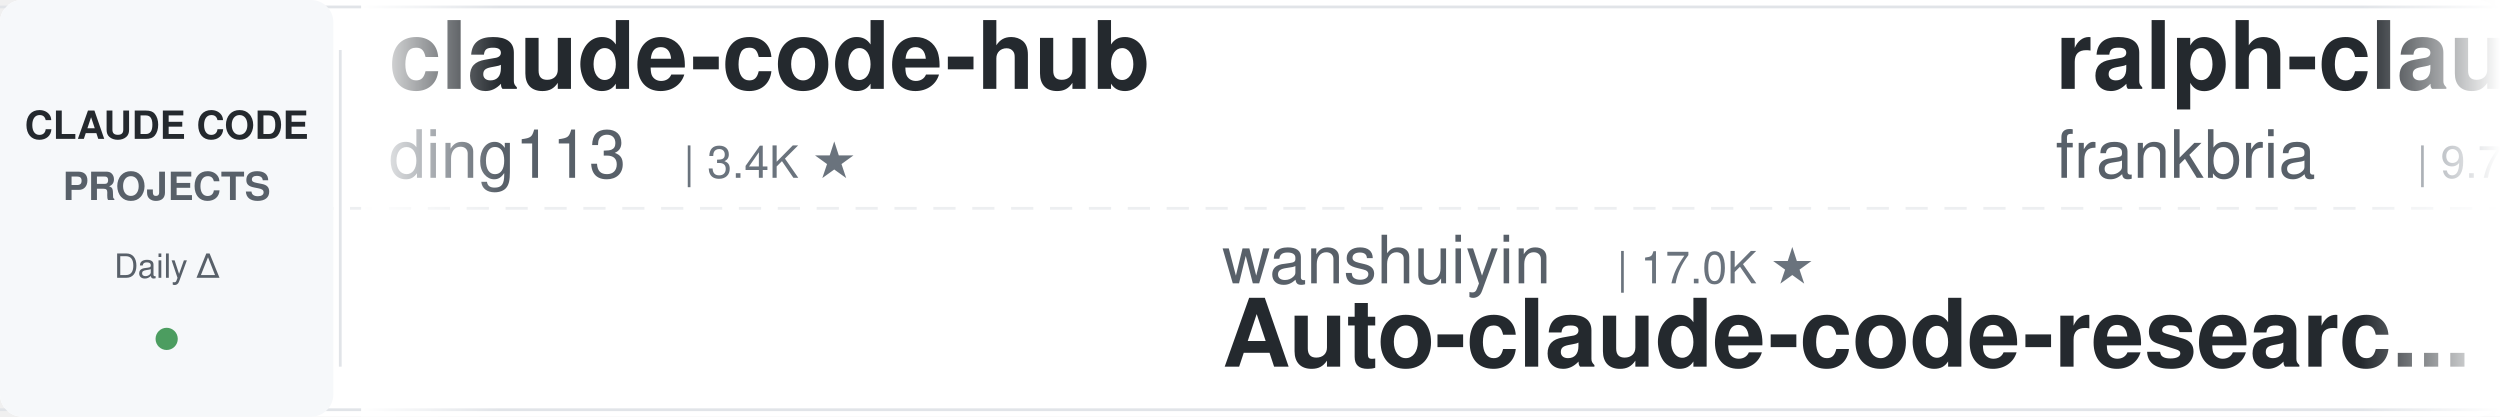
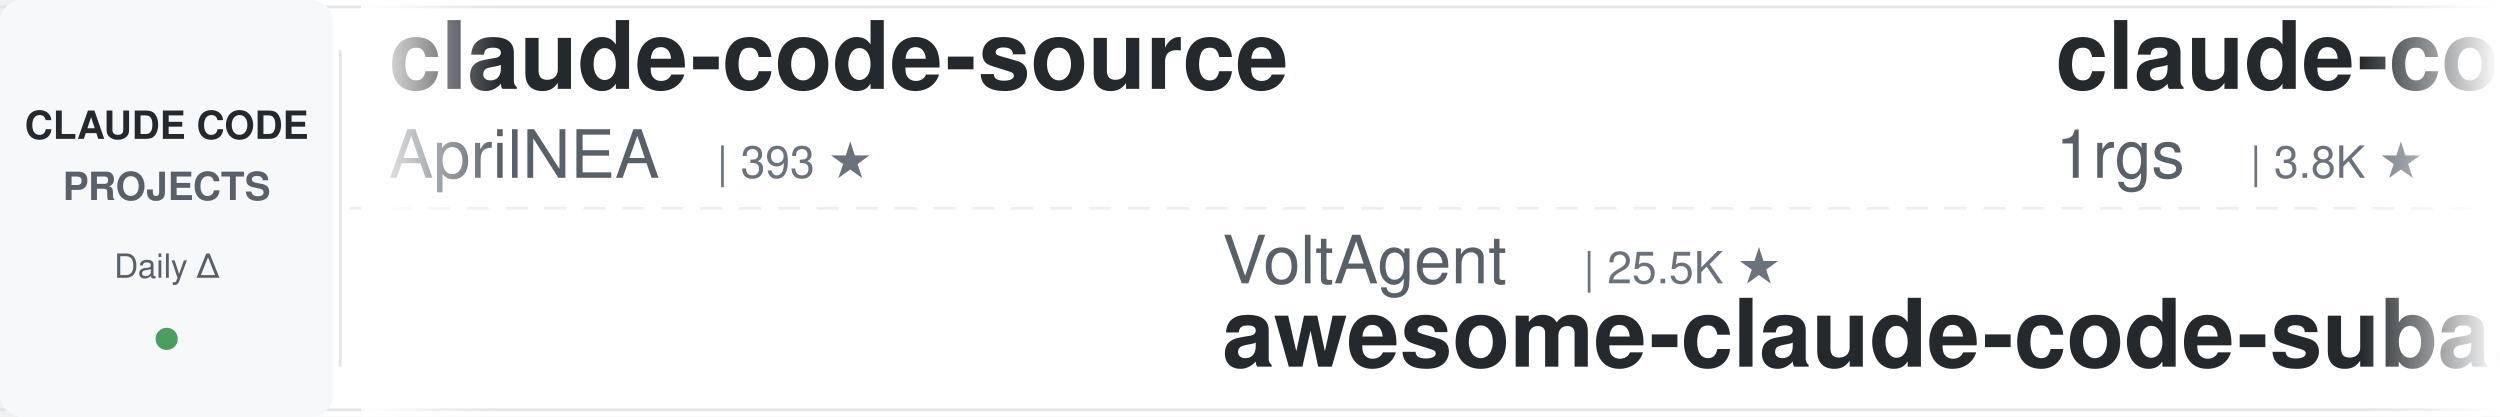
<svg xmlns="http://www.w3.org/2000/svg" width="900" height="150">
  <defs>
    <linearGradient id="leftFade" x1="0%" y1="0%" x2="100%" y2="0%">
      <stop offset="0%" style="stop-color:#ffffff;stop-opacity:1" />
      <stop offset="100%" style="stop-color:#ffffff;stop-opacity:0" />
    </linearGradient>
    <linearGradient id="rightFade" x1="0%" y1="0%" x2="100%" y2="0%">
      <stop offset="0%" style="stop-color:#ffffff;stop-opacity:0" />
      <stop offset="100%" style="stop-color:#ffffff;stop-opacity:1" />
    </linearGradient>
  </defs>
  <rect width="900" height="150" fill="#ffffff" rx="8" />
  <rect x="0" y="2" width="900" height="1" fill="#e1e4e8" />
  <rect x="0" y="147" width="900" height="1" fill="#e1e4e8" />
  <line x1="0" y1="75" x2="900" y2="75" stroke="#e1e4e8" stroke-width="1" stroke-dasharray="8 6" opacity="0.6" />
  <rect x="0" y="0" width="120" height="150" fill="#f6f8fa" rx="8" />
  <text x="60" y="50" font-family="-apple-system, BlinkMacSystemFont, 'Segoe UI', Helvetica, Arial, sans-serif" font-size="14" font-weight="600" fill="#24292e" text-anchor="middle">CLAUDE CODE</text>
  <text x="60" y="72" font-family="-apple-system, BlinkMacSystemFont, 'Segoe UI', Helvetica, Arial, sans-serif" font-size="14" font-weight="600" fill="#586069" text-anchor="middle">PROJECTS</text>
  <text x="60" y="100" font-family="-apple-system, BlinkMacSystemFont, 'Segoe UI', Helvetica, Arial, sans-serif" font-size="12" font-weight="500" fill="#586069" text-anchor="middle">Daily Δ</text>
  <circle cx="60" cy="122" r="4" fill="#22863a" opacity="0.8" />
  <rect x="122" y="18" width="1" height="114" fill="#e1e4e8" />
  <clipPath id="tickerClip">
    <rect x="130" y="0" width="770" height="150" />
  </clipPath>
  <g clip-path="url(#tickerClip)">
    <g id="tickerItems">
      <animateTransform attributeName="transform" attributeType="XML" type="translate" from="0 0" to="-3000 0" dur="54s" repeatCount="indefinite" />
      <g transform="translate(0, 0)">
-         <text x="140" y="32" font-family="-apple-system, BlinkMacSystemFont, 'Segoe UI', Helvetica, Arial, sans-serif" font-size="34" font-weight="600" fill="#24292e">claude-code-hub</text>
-         <text x="140" y="64" font-family="-apple-system, BlinkMacSystemFont, 'Segoe UI', Helvetica, Arial, sans-serif" font-size="24" font-weight="400" fill="#586069">ding113</text>
-         <text x="246" y="64" font-family="-apple-system, BlinkMacSystemFont, 'Segoe UI', Helvetica, Arial, sans-serif" font-size="16" font-weight="500" fill="#6a737d">| 3.4K ★</text>
+         <text x="140" y="32" font-family="-apple-system, BlinkMacSystemFont, 'Segoe UI', Helvetica, Arial, sans-serif" font-size="34" font-weight="600" fill="#24292e">claude-code-source</text>
+         <text x="140" y="64" font-family="-apple-system, BlinkMacSystemFont, 'Segoe UI', Helvetica, Arial, sans-serif" font-size="24" font-weight="400" fill="#586069">AprilNEA</text>
+         <text x="258" y="64" font-family="-apple-system, BlinkMacSystemFont, 'Segoe UI', Helvetica, Arial, sans-serif" font-size="16" font-weight="500" fill="#6a737d">| 393 ★</text>
      </g>
      <g transform="translate(300, 0)">
-         <text x="140" y="102" font-family="-apple-system, BlinkMacSystemFont, 'Segoe UI', Helvetica, Arial, sans-serif" font-size="24" font-weight="400" fill="#586069">wanshuiyin</text>
-         <text x="282" y="102" font-family="-apple-system, BlinkMacSystemFont, 'Segoe UI', Helvetica, Arial, sans-serif" font-size="16" font-weight="500" fill="#6a737d">| 17.0K ★</text>
-         <text x="140" y="132" font-family="-apple-system, BlinkMacSystemFont, 'Segoe UI', Helvetica, Arial, sans-serif" font-size="34" font-weight="600" fill="#24292e">Auto-claude-code-researc...</text>
+         <text x="140" y="102" font-family="-apple-system, BlinkMacSystemFont, 'Segoe UI', Helvetica, Arial, sans-serif" font-size="24" font-weight="400" fill="#586069">VoltAgent</text>
+         <text x="270" y="102" font-family="-apple-system, BlinkMacSystemFont, 'Segoe UI', Helvetica, Arial, sans-serif" font-size="16" font-weight="500" fill="#6a737d">| 25.5K ★</text>
+         <text x="140" y="132" font-family="-apple-system, BlinkMacSystemFont, 'Segoe UI', Helvetica, Arial, sans-serif" font-size="34" font-weight="600" fill="#24292e">awesome-claude-code-suba...</text>
      </g>
      <g transform="translate(600, 0)">
-         <text x="140" y="32" font-family="-apple-system, BlinkMacSystemFont, 'Segoe UI', Helvetica, Arial, sans-serif" font-size="34" font-weight="600" fill="#24292e">ralph-claude-code</text>
-         <text x="140" y="64" font-family="-apple-system, BlinkMacSystemFont, 'Segoe UI', Helvetica, Arial, sans-serif" font-size="24" font-weight="400" fill="#586069">frankbria</text>
-         <text x="270" y="64" font-family="-apple-system, BlinkMacSystemFont, 'Segoe UI', Helvetica, Arial, sans-serif" font-size="16" font-weight="500" fill="#6a737d">| 9.7K ★</text>
+         <text x="140" y="32" font-family="-apple-system, BlinkMacSystemFont, 'Segoe UI', Helvetica, Arial, sans-serif" font-size="34" font-weight="600" fill="#24292e">claude-code-proxy</text>
+         <text x="140" y="64" font-family="-apple-system, BlinkMacSystemFont, 'Segoe UI', Helvetica, Arial, sans-serif" font-size="24" font-weight="400" fill="#586069">1rgs</text>
+         <text x="210" y="64" font-family="-apple-system, BlinkMacSystemFont, 'Segoe UI', Helvetica, Arial, sans-serif" font-size="16" font-weight="500" fill="#6a737d">| 3.8K ★</text>
      </g>
      <g transform="translate(900, 0)">
-         <text x="140" y="102" font-family="-apple-system, BlinkMacSystemFont, 'Segoe UI', Helvetica, Arial, sans-serif" font-size="24" font-weight="400" fill="#586069">ChrisWiles</text>
-         <text x="282" y="102" font-family="-apple-system, BlinkMacSystemFont, 'Segoe UI', Helvetica, Arial, sans-serif" font-size="16" font-weight="500" fill="#6a737d">| 6.1K ★</text>
-         <text x="140" y="132" font-family="-apple-system, BlinkMacSystemFont, 'Segoe UI', Helvetica, Arial, sans-serif" font-size="34" font-weight="600" fill="#24292e">claude-code-showcase</text>
+         <text x="140" y="102" font-family="-apple-system, BlinkMacSystemFont, 'Segoe UI', Helvetica, Arial, sans-serif" font-size="24" font-weight="400" fill="#586069">anthropics</text>
+         <text x="282" y="102" font-family="-apple-system, BlinkMacSystemFont, 'Segoe UI', Helvetica, Arial, sans-serif" font-size="16" font-weight="500" fill="#6a737d">| 179.9K ★</text>
+         <text x="140" y="132" font-family="-apple-system, BlinkMacSystemFont, 'Segoe UI', Helvetica, Arial, sans-serif" font-size="34" font-weight="600" fill="#24292e">skills</text>
      </g>
      <g transform="translate(1200, 0)">
-         <text x="140" y="32" font-family="-apple-system, BlinkMacSystemFont, 'Segoe UI', Helvetica, Arial, sans-serif" font-size="34" font-weight="600" fill="#24292e">claude-coder</text>
-         <text x="140" y="64" font-family="-apple-system, BlinkMacSystemFont, 'Segoe UI', Helvetica, Arial, sans-serif" font-size="24" font-weight="400" fill="#586069">kodu-ai</text>
-         <text x="246" y="64" font-family="-apple-system, BlinkMacSystemFont, 'Segoe UI', Helvetica, Arial, sans-serif" font-size="16" font-weight="500" fill="#6a737d">| 5.2K ★</text>
+         <text x="140" y="32" font-family="-apple-system, BlinkMacSystemFont, 'Segoe UI', Helvetica, Arial, sans-serif" font-size="34" font-weight="600" fill="#24292e">claude-code-from-scratch</text>
+         <text x="140" y="64" font-family="-apple-system, BlinkMacSystemFont, 'Segoe UI', Helvetica, Arial, sans-serif" font-size="24" font-weight="400" fill="#586069">Windy3f3f3f3f</text>
+         <text x="318" y="64" font-family="-apple-system, BlinkMacSystemFont, 'Segoe UI', Helvetica, Arial, sans-serif" font-size="16" font-weight="500" fill="#6a737d">| 2.7K ★</text>
      </g>
      <g transform="translate(1500, 0)">
-         <text x="140" y="102" font-family="-apple-system, BlinkMacSystemFont, 'Segoe UI', Helvetica, Arial, sans-serif" font-size="24" font-weight="400" fill="#586069">VILA-Lab</text>
-         <text x="258" y="102" font-family="-apple-system, BlinkMacSystemFont, 'Segoe UI', Helvetica, Arial, sans-serif" font-size="16" font-weight="500" fill="#6a737d">| 2.1K ★</text>
-         <text x="140" y="132" font-family="-apple-system, BlinkMacSystemFont, 'Segoe UI', Helvetica, Arial, sans-serif" font-size="34" font-weight="600" fill="#24292e">Dive-into-Claude-Code</text>
+         <text x="140" y="102" font-family="-apple-system, BlinkMacSystemFont, 'Segoe UI', Helvetica, Arial, sans-serif" font-size="24" font-weight="400" fill="#586069">JrCx7scC</text>
+         <text x="258" y="102" font-family="-apple-system, BlinkMacSystemFont, 'Segoe UI', Helvetica, Arial, sans-serif" font-size="16" font-weight="500" fill="#6a737d">| 375 ★</text>
+         <text x="140" y="132" font-family="-apple-system, BlinkMacSystemFont, 'Segoe UI', Helvetica, Arial, sans-serif" font-size="34" font-weight="600" fill="#24292e">claude-code-source</text>
      </g>
      <g transform="translate(1800, 0)">
-         <text x="140" y="32" font-family="-apple-system, BlinkMacSystemFont, 'Segoe UI', Helvetica, Arial, sans-serif" font-size="34" font-weight="600" fill="#24292e">Claude-Code-Source-Study</text>
-         <text x="140" y="64" font-family="-apple-system, BlinkMacSystemFont, 'Segoe UI', Helvetica, Arial, sans-serif" font-size="24" font-weight="400" fill="#586069">luyao618</text>
-         <text x="258" y="64" font-family="-apple-system, BlinkMacSystemFont, 'Segoe UI', Helvetica, Arial, sans-serif" font-size="16" font-weight="500" fill="#6a737d">| 1.7K ★</text>
+         <text x="140" y="32" font-family="-apple-system, BlinkMacSystemFont, 'Segoe UI', Helvetica, Arial, sans-serif" font-size="34" font-weight="600" fill="#24292e">system_prompts_leaks</text>
+         <text x="140" y="64" font-family="-apple-system, BlinkMacSystemFont, 'Segoe UI', Helvetica, Arial, sans-serif" font-size="24" font-weight="400" fill="#586069">asgeirtj</text>
+         <text x="258" y="64" font-family="-apple-system, BlinkMacSystemFont, 'Segoe UI', Helvetica, Arial, sans-serif" font-size="16" font-weight="500" fill="#6a737d">| 69.0K ★</text>
      </g>
      <g transform="translate(2100, 0)">
-         <text x="140" y="102" font-family="-apple-system, BlinkMacSystemFont, 'Segoe UI', Helvetica, Arial, sans-serif" font-size="24" font-weight="400" fill="#586069">feiskyer</text>
-         <text x="258" y="102" font-family="-apple-system, BlinkMacSystemFont, 'Segoe UI', Helvetica, Arial, sans-serif" font-size="16" font-weight="500" fill="#6a737d">| 1.7K ★</text>
-         <text x="140" y="132" font-family="-apple-system, BlinkMacSystemFont, 'Segoe UI', Helvetica, Arial, sans-serif" font-size="34" font-weight="600" fill="#24292e">claude-code-settings</text>
+         <text x="140" y="102" font-family="-apple-system, BlinkMacSystemFont, 'Segoe UI', Helvetica, Arial, sans-serif" font-size="24" font-weight="400" fill="#586069">krusemediallc</text>
+         <text x="318" y="102" font-family="-apple-system, BlinkMacSystemFont, 'Segoe UI', Helvetica, Arial, sans-serif" font-size="16" font-weight="500" fill="#6a737d">| 1.6K ★</text>
+         <text x="140" y="132" font-family="-apple-system, BlinkMacSystemFont, 'Segoe UI', Helvetica, Arial, sans-serif" font-size="34" font-weight="600" fill="#24292e">arcads-claude-code</text>
      </g>
      <g transform="translate(2400, 0)">
-         <text x="140" y="32" font-family="-apple-system, BlinkMacSystemFont, 'Segoe UI', Helvetica, Arial, sans-serif" font-size="34" font-weight="600" fill="#24292e">claude-code-from-source</text>
-         <text x="140" y="64" font-family="-apple-system, BlinkMacSystemFont, 'Segoe UI', Helvetica, Arial, sans-serif" font-size="24" font-weight="400" fill="#586069">alejandrobalderas</text>
-         <text x="366" y="64" font-family="-apple-system, BlinkMacSystemFont, 'Segoe UI', Helvetica, Arial, sans-serif" font-size="16" font-weight="500" fill="#6a737d">| 3.0K ★</text>
+         <text x="140" y="32" font-family="-apple-system, BlinkMacSystemFont, 'Segoe UI', Helvetica, Arial, sans-serif" font-size="34" font-weight="600" fill="#24292e">how-claude-code-works</text>
+         <text x="140" y="64" font-family="-apple-system, BlinkMacSystemFont, 'Segoe UI', Helvetica, Arial, sans-serif" font-size="24" font-weight="400" fill="#586069">Windy3f3f3f3f</text>
+         <text x="318" y="64" font-family="-apple-system, BlinkMacSystemFont, 'Segoe UI', Helvetica, Arial, sans-serif" font-size="16" font-weight="500" fill="#6a737d">| 3.7K ★</text>
      </g>
      <g transform="translate(2700, 0)">
-         <text x="140" y="102" font-family="-apple-system, BlinkMacSystemFont, 'Segoe UI', Helvetica, Arial, sans-serif" font-size="24" font-weight="400" fill="#586069">AICoderTudou</text>
-         <text x="306" y="102" font-family="-apple-system, BlinkMacSystemFont, 'Segoe UI', Helvetica, Arial, sans-serif" font-size="16" font-weight="500" fill="#6a737d">| 493 ★</text>
-         <text x="140" y="132" font-family="-apple-system, BlinkMacSystemFont, 'Segoe UI', Helvetica, Arial, sans-serif" font-size="34" font-weight="600" fill="#24292e">claude-code-tudou</text>
+         <text x="140" y="102" font-family="-apple-system, BlinkMacSystemFont, 'Segoe UI', Helvetica, Arial, sans-serif" font-size="24" font-weight="400" fill="#586069">https-deeplearning-ai</text>
+         <text x="414" y="102" font-family="-apple-system, BlinkMacSystemFont, 'Segoe UI', Helvetica, Arial, sans-serif" font-size="16" font-weight="500" fill="#6a737d">| 554 ★</text>
+         <text x="140" y="132" font-family="-apple-system, BlinkMacSystemFont, 'Segoe UI', Helvetica, Arial, sans-serif" font-size="34" font-weight="600" fill="#24292e">sc-claude-code-files</text>
      </g>
      <g transform="translate(3000, 0)">
-         <text x="140" y="32" font-family="-apple-system, BlinkMacSystemFont, 'Segoe UI', Helvetica, Arial, sans-serif" font-size="34" font-weight="600" fill="#24292e">claude-code-hub</text>
-         <text x="140" y="64" font-family="-apple-system, BlinkMacSystemFont, 'Segoe UI', Helvetica, Arial, sans-serif" font-size="24" font-weight="400" fill="#586069">ding113</text>
-         <text x="246" y="64" font-family="-apple-system, BlinkMacSystemFont, 'Segoe UI', Helvetica, Arial, sans-serif" font-size="16" font-weight="500" fill="#6a737d">| 3.4K ★</text>
+         <text x="140" y="32" font-family="-apple-system, BlinkMacSystemFont, 'Segoe UI', Helvetica, Arial, sans-serif" font-size="34" font-weight="600" fill="#24292e">claude-code-source</text>
+         <text x="140" y="64" font-family="-apple-system, BlinkMacSystemFont, 'Segoe UI', Helvetica, Arial, sans-serif" font-size="24" font-weight="400" fill="#586069">AprilNEA</text>
+         <text x="258" y="64" font-family="-apple-system, BlinkMacSystemFont, 'Segoe UI', Helvetica, Arial, sans-serif" font-size="16" font-weight="500" fill="#6a737d">| 393 ★</text>
      </g>
      <g transform="translate(3300, 0)">
-         <text x="140" y="102" font-family="-apple-system, BlinkMacSystemFont, 'Segoe UI', Helvetica, Arial, sans-serif" font-size="24" font-weight="400" fill="#586069">wanshuiyin</text>
-         <text x="282" y="102" font-family="-apple-system, BlinkMacSystemFont, 'Segoe UI', Helvetica, Arial, sans-serif" font-size="16" font-weight="500" fill="#6a737d">| 17.0K ★</text>
-         <text x="140" y="132" font-family="-apple-system, BlinkMacSystemFont, 'Segoe UI', Helvetica, Arial, sans-serif" font-size="34" font-weight="600" fill="#24292e">Auto-claude-code-researc...</text>
+         <text x="140" y="102" font-family="-apple-system, BlinkMacSystemFont, 'Segoe UI', Helvetica, Arial, sans-serif" font-size="24" font-weight="400" fill="#586069">VoltAgent</text>
+         <text x="270" y="102" font-family="-apple-system, BlinkMacSystemFont, 'Segoe UI', Helvetica, Arial, sans-serif" font-size="16" font-weight="500" fill="#6a737d">| 25.5K ★</text>
+         <text x="140" y="132" font-family="-apple-system, BlinkMacSystemFont, 'Segoe UI', Helvetica, Arial, sans-serif" font-size="34" font-weight="600" fill="#24292e">awesome-claude-code-suba...</text>
      </g>
      <g transform="translate(3600, 0)">
-         <text x="140" y="32" font-family="-apple-system, BlinkMacSystemFont, 'Segoe UI', Helvetica, Arial, sans-serif" font-size="34" font-weight="600" fill="#24292e">ralph-claude-code</text>
-         <text x="140" y="64" font-family="-apple-system, BlinkMacSystemFont, 'Segoe UI', Helvetica, Arial, sans-serif" font-size="24" font-weight="400" fill="#586069">frankbria</text>
-         <text x="270" y="64" font-family="-apple-system, BlinkMacSystemFont, 'Segoe UI', Helvetica, Arial, sans-serif" font-size="16" font-weight="500" fill="#6a737d">| 9.7K ★</text>
+         <text x="140" y="32" font-family="-apple-system, BlinkMacSystemFont, 'Segoe UI', Helvetica, Arial, sans-serif" font-size="34" font-weight="600" fill="#24292e">claude-code-proxy</text>
+         <text x="140" y="64" font-family="-apple-system, BlinkMacSystemFont, 'Segoe UI', Helvetica, Arial, sans-serif" font-size="24" font-weight="400" fill="#586069">1rgs</text>
+         <text x="210" y="64" font-family="-apple-system, BlinkMacSystemFont, 'Segoe UI', Helvetica, Arial, sans-serif" font-size="16" font-weight="500" fill="#6a737d">| 3.8K ★</text>
      </g>
      <g transform="translate(3900, 0)">
-         <text x="140" y="102" font-family="-apple-system, BlinkMacSystemFont, 'Segoe UI', Helvetica, Arial, sans-serif" font-size="24" font-weight="400" fill="#586069">ChrisWiles</text>
-         <text x="282" y="102" font-family="-apple-system, BlinkMacSystemFont, 'Segoe UI', Helvetica, Arial, sans-serif" font-size="16" font-weight="500" fill="#6a737d">| 6.1K ★</text>
-         <text x="140" y="132" font-family="-apple-system, BlinkMacSystemFont, 'Segoe UI', Helvetica, Arial, sans-serif" font-size="34" font-weight="600" fill="#24292e">claude-code-showcase</text>
+         <text x="140" y="102" font-family="-apple-system, BlinkMacSystemFont, 'Segoe UI', Helvetica, Arial, sans-serif" font-size="24" font-weight="400" fill="#586069">anthropics</text>
+         <text x="282" y="102" font-family="-apple-system, BlinkMacSystemFont, 'Segoe UI', Helvetica, Arial, sans-serif" font-size="16" font-weight="500" fill="#6a737d">| 179.9K ★</text>
+         <text x="140" y="132" font-family="-apple-system, BlinkMacSystemFont, 'Segoe UI', Helvetica, Arial, sans-serif" font-size="34" font-weight="600" fill="#24292e">skills</text>
      </g>
    </g>
  </g>
  <rect x="130" y="0" width="50" height="150" fill="url(#leftFade)" />
  <rect x="850" y="0" width="50" height="150" fill="url(#rightFade)" />
</svg>
